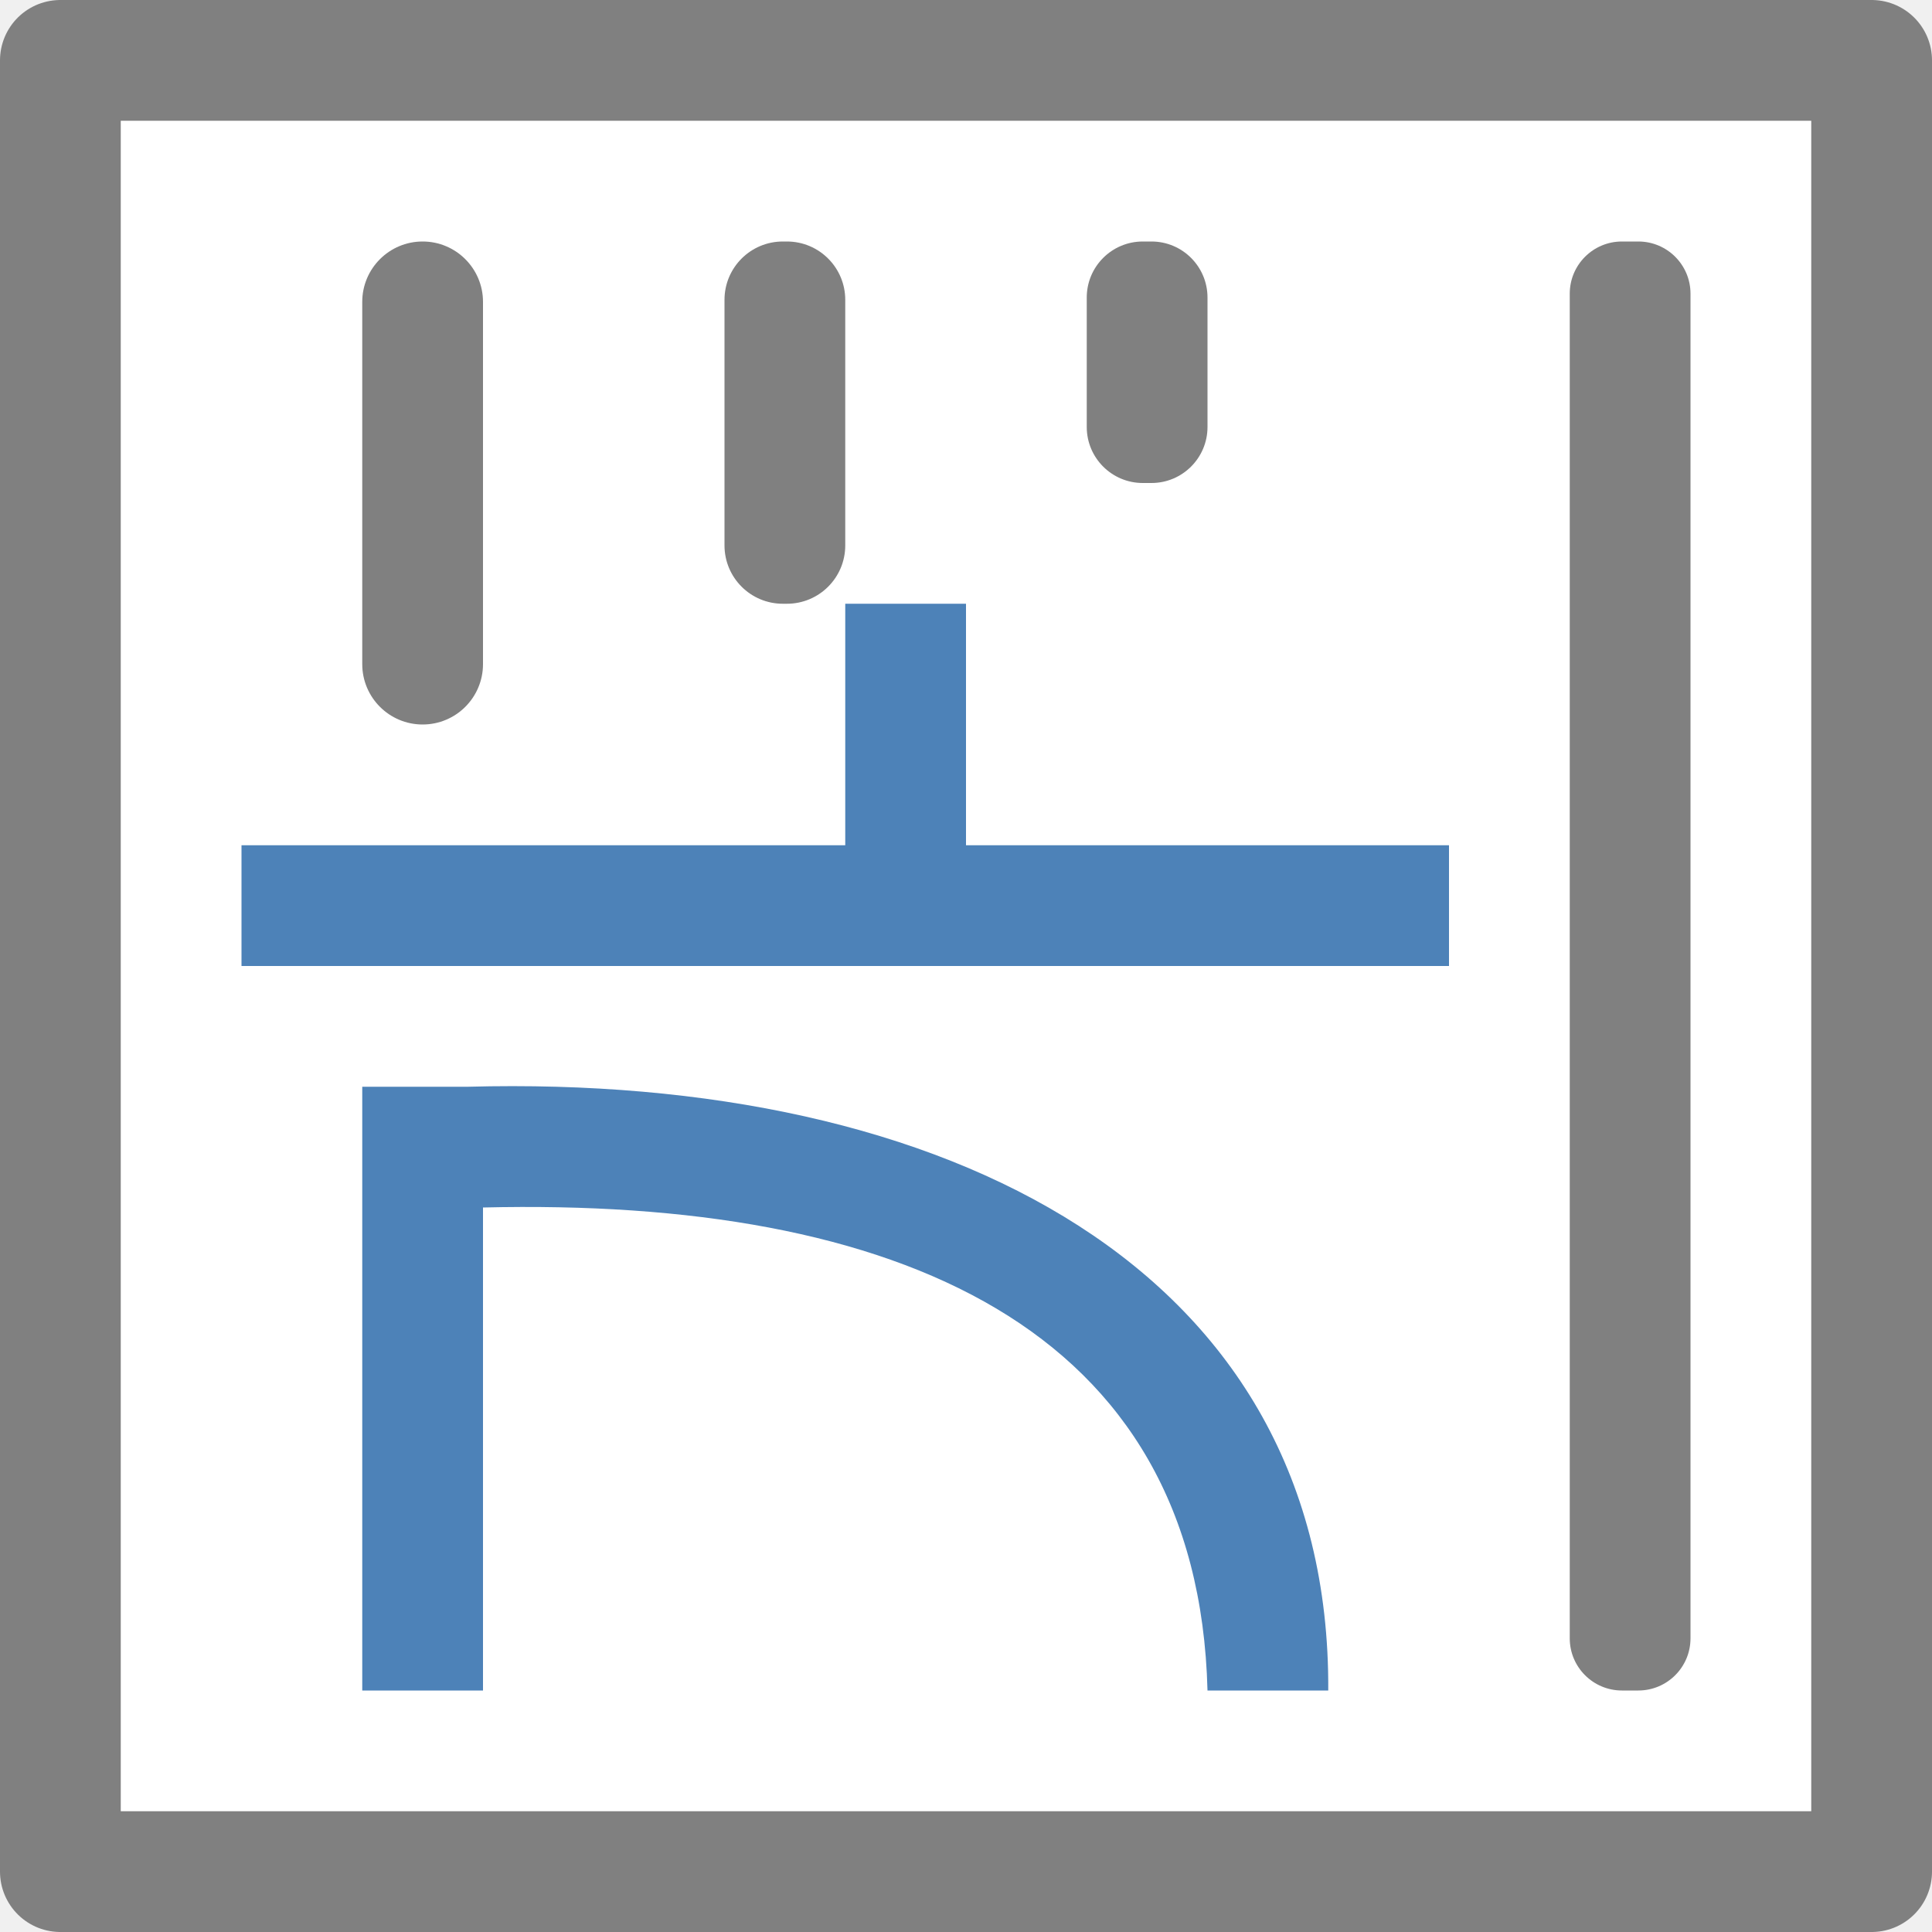
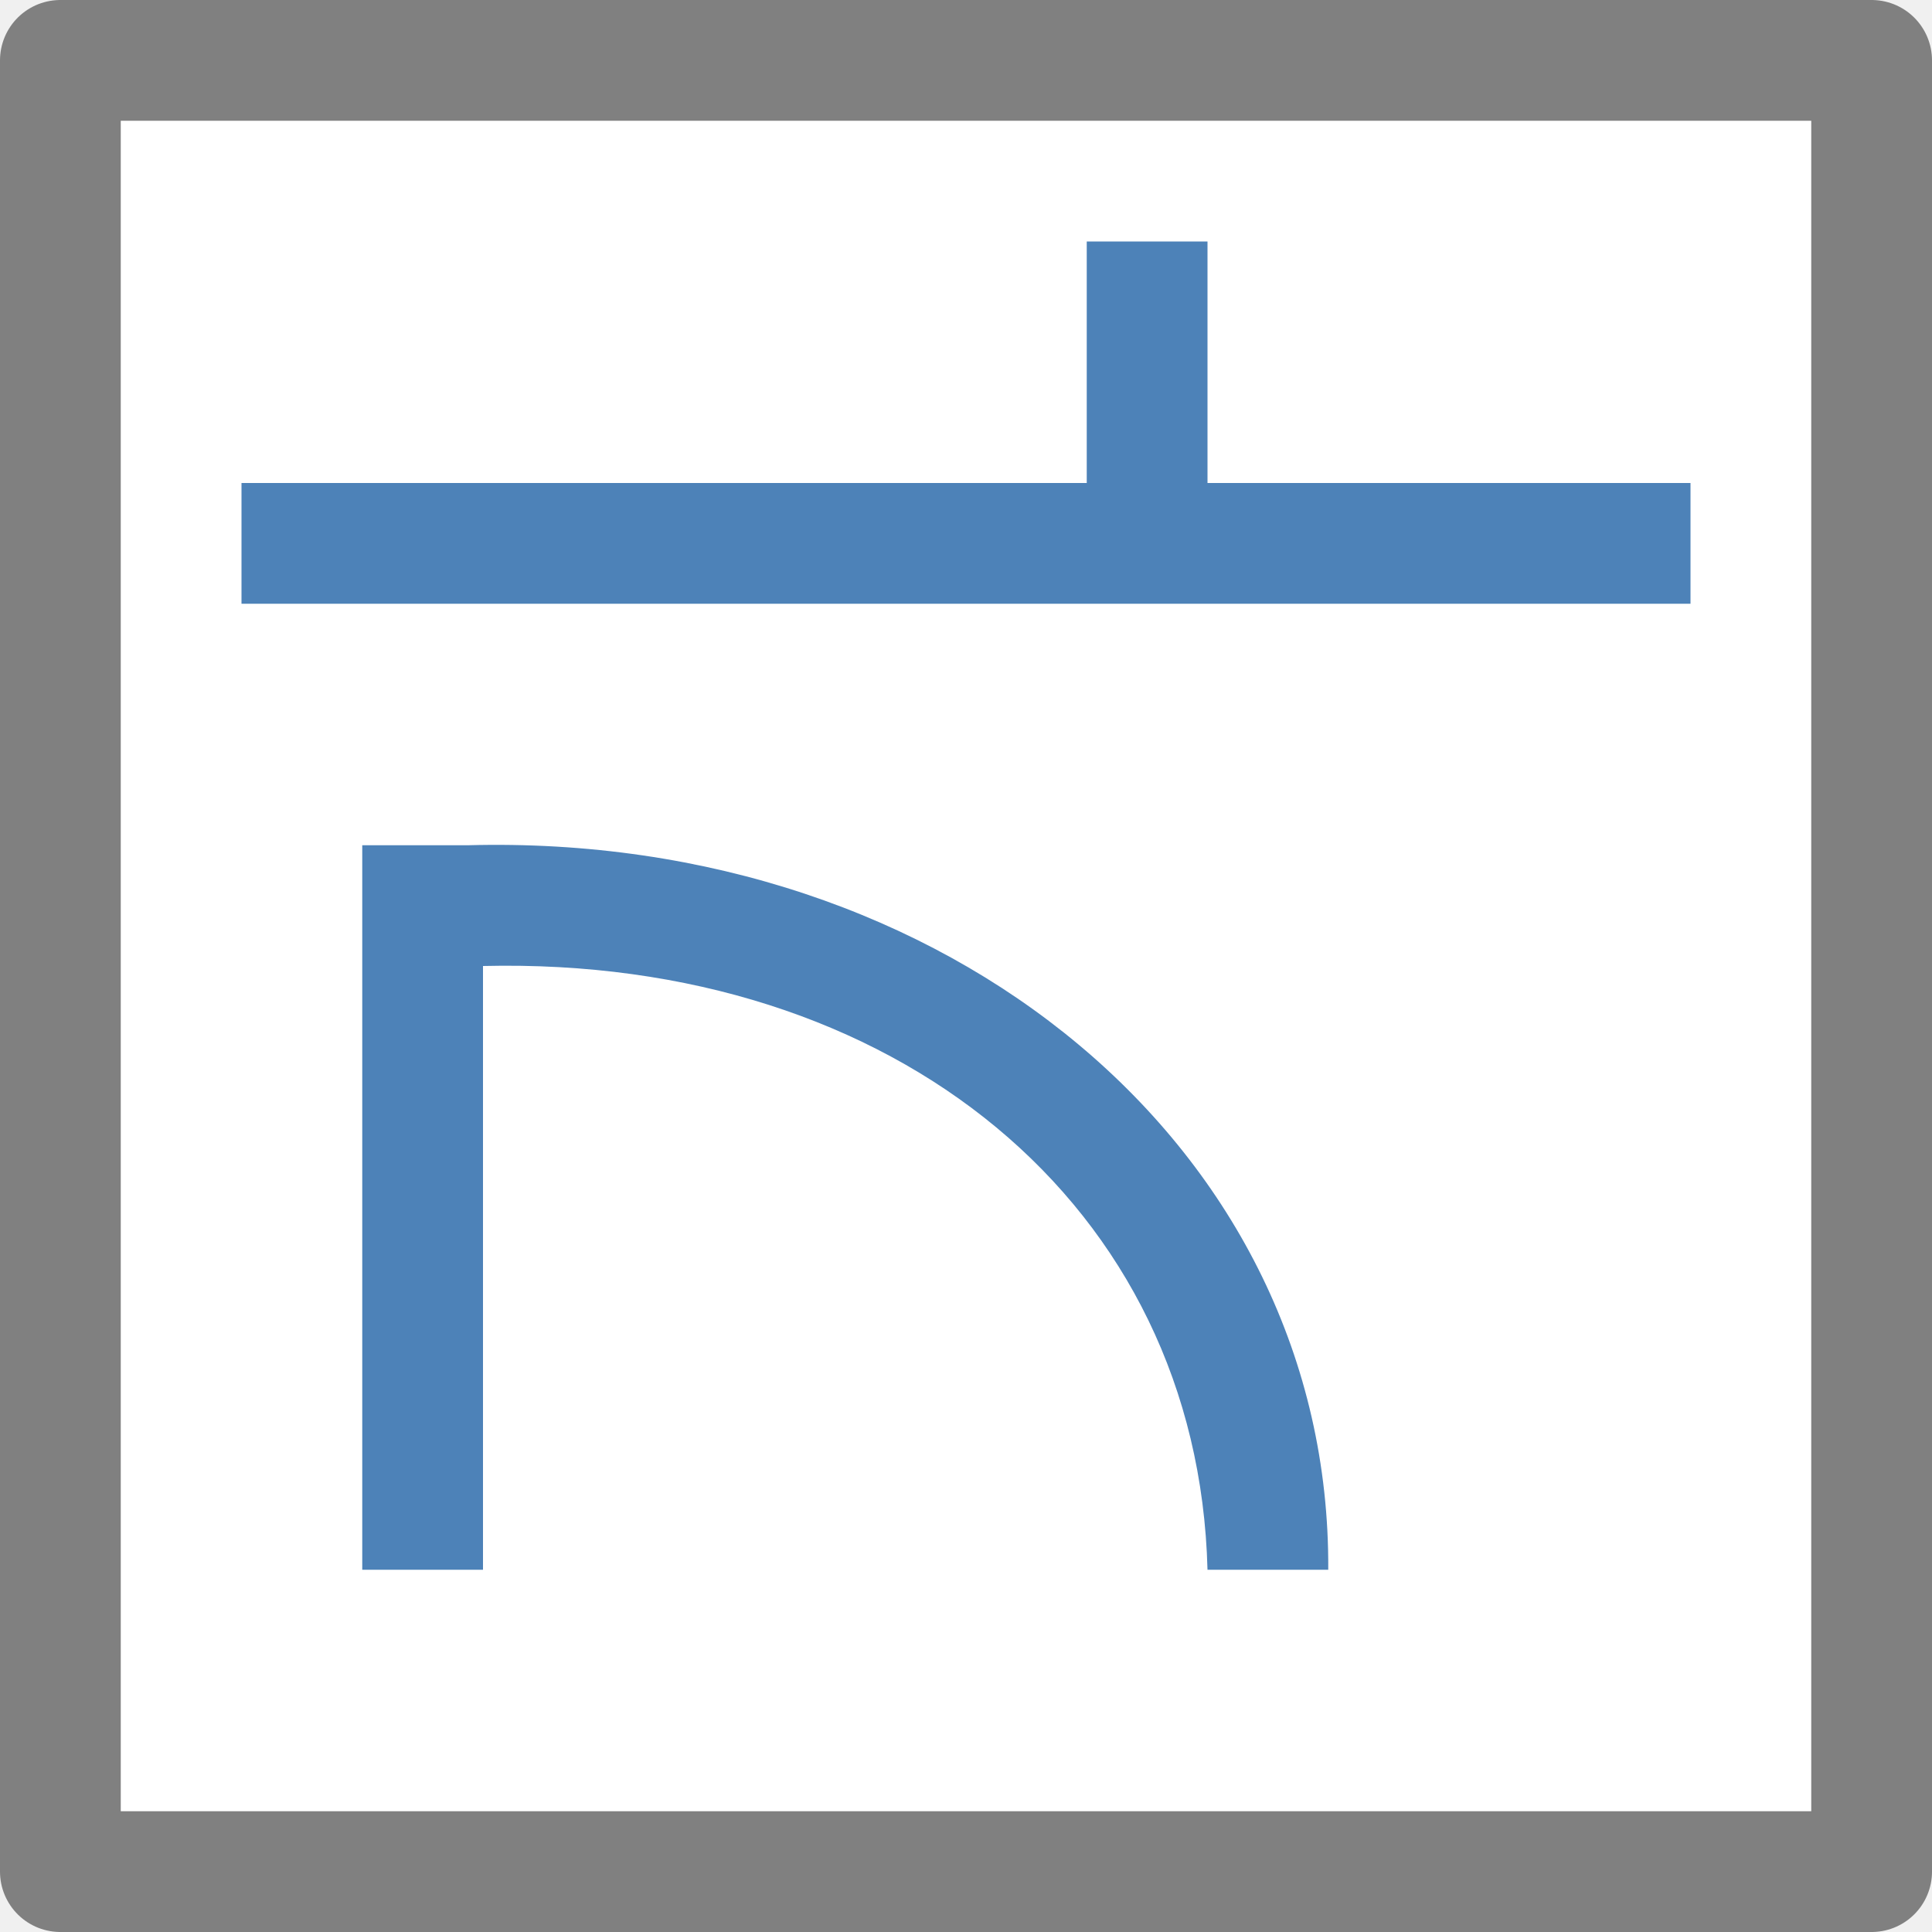
- <svg xmlns="http://www.w3.org/2000/svg" viewBox="0 0 16 16">/&gt;<path d="m.5 15.5v-15h15v15z" fill="#fff" stroke="#808080" stroke-linecap="round" stroke-linejoin="round" />
-   <g fill="#808080" transform="rotate(-90)">
-     <rect height="1" ry=".483" width="3" x="-5" y="6" />
-     <rect height="1" ry=".5" width="4" x="-6" y="3" />
-     <rect height="1" ry=".432" width="12" x="-14" y="13" />
-     <rect height="1" ry=".464" width="2" x="-4" y="9" />
-   </g>
-   <g fill="#4d82b8" fill-rule="evenodd" transform="matrix(0 -1 1 0 2 20)">
-     <path d="m12 0v10h1v-4h2v-1h-2v-5z" />
-     <path d="m6 1v1h4c.082 3.413-.98 5.923-4 6v1c3.487.021 5.108-3.156 5-7.126v-.874z" />
+ <svg xmlns="http://www.w3.org/2000/svg" viewBox="0 0 16 16">/&amp;gt;<path d="m.5 15.5v-15h15v15z" fill="#fff" stroke="#808080" stroke-linecap="round" stroke-linejoin="round" />
+   <g fill="#4d82b8" fill-rule="evenodd" transform="matrix(0 -1 1 0 2 17)">
+     <path d="m12 0v12h1v-4h2v-1h-2v-7z" />
+     <path d="m4 1v1l5 0c.082 3.413-1.98 5.923-5 6v1c3.487.021 6.108-3.156 6-7.126v-.874z" />
  </g>
</svg>
